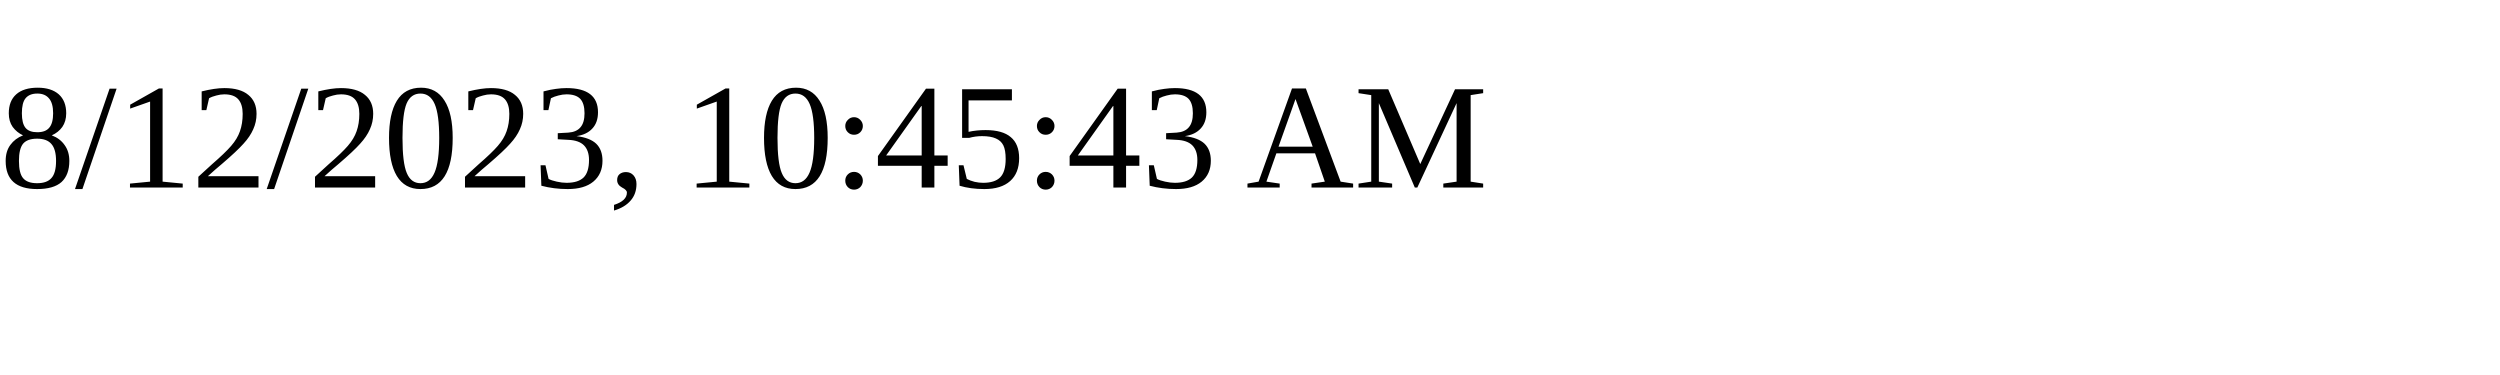
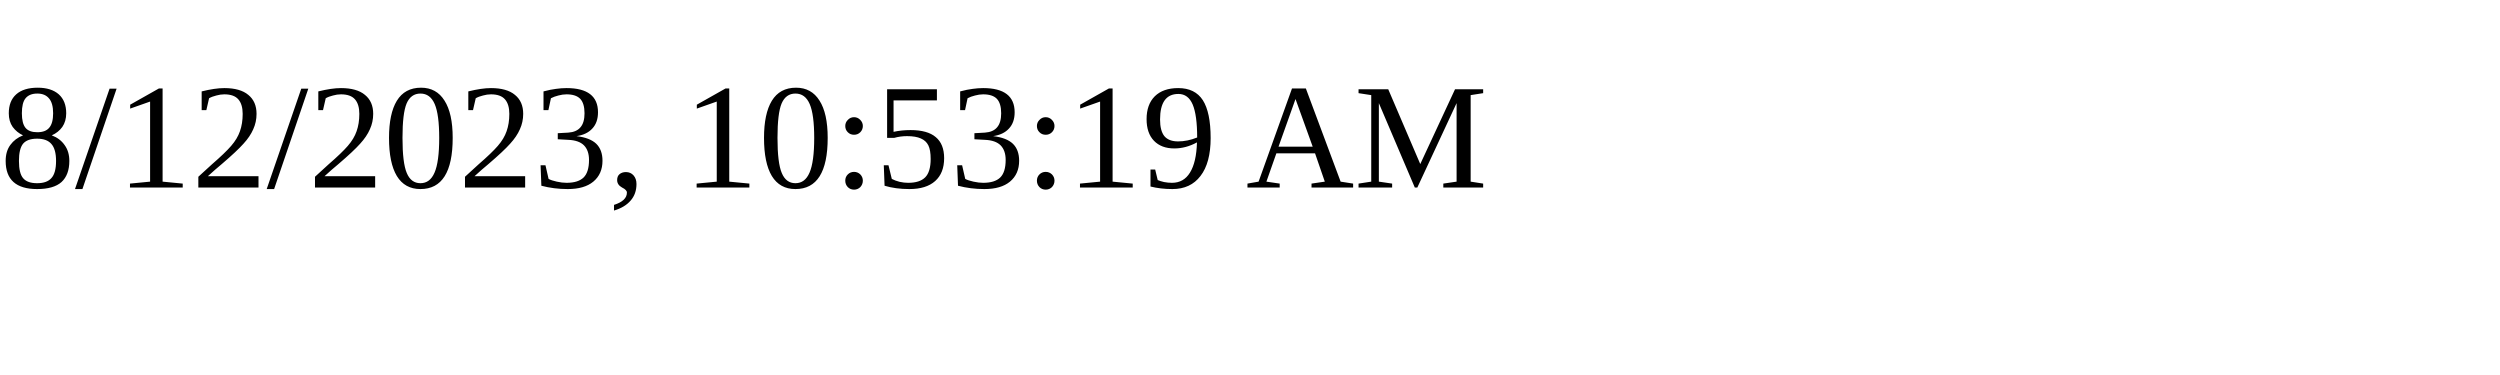
<svg xmlns="http://www.w3.org/2000/svg" height="30" width="200">
-   <text x="0" y="15">8/12/2023, 10:45:43 AM</text>
+   <text x="0" y="15">8/12/2023, 10:53:19 AM</text>
</svg>
